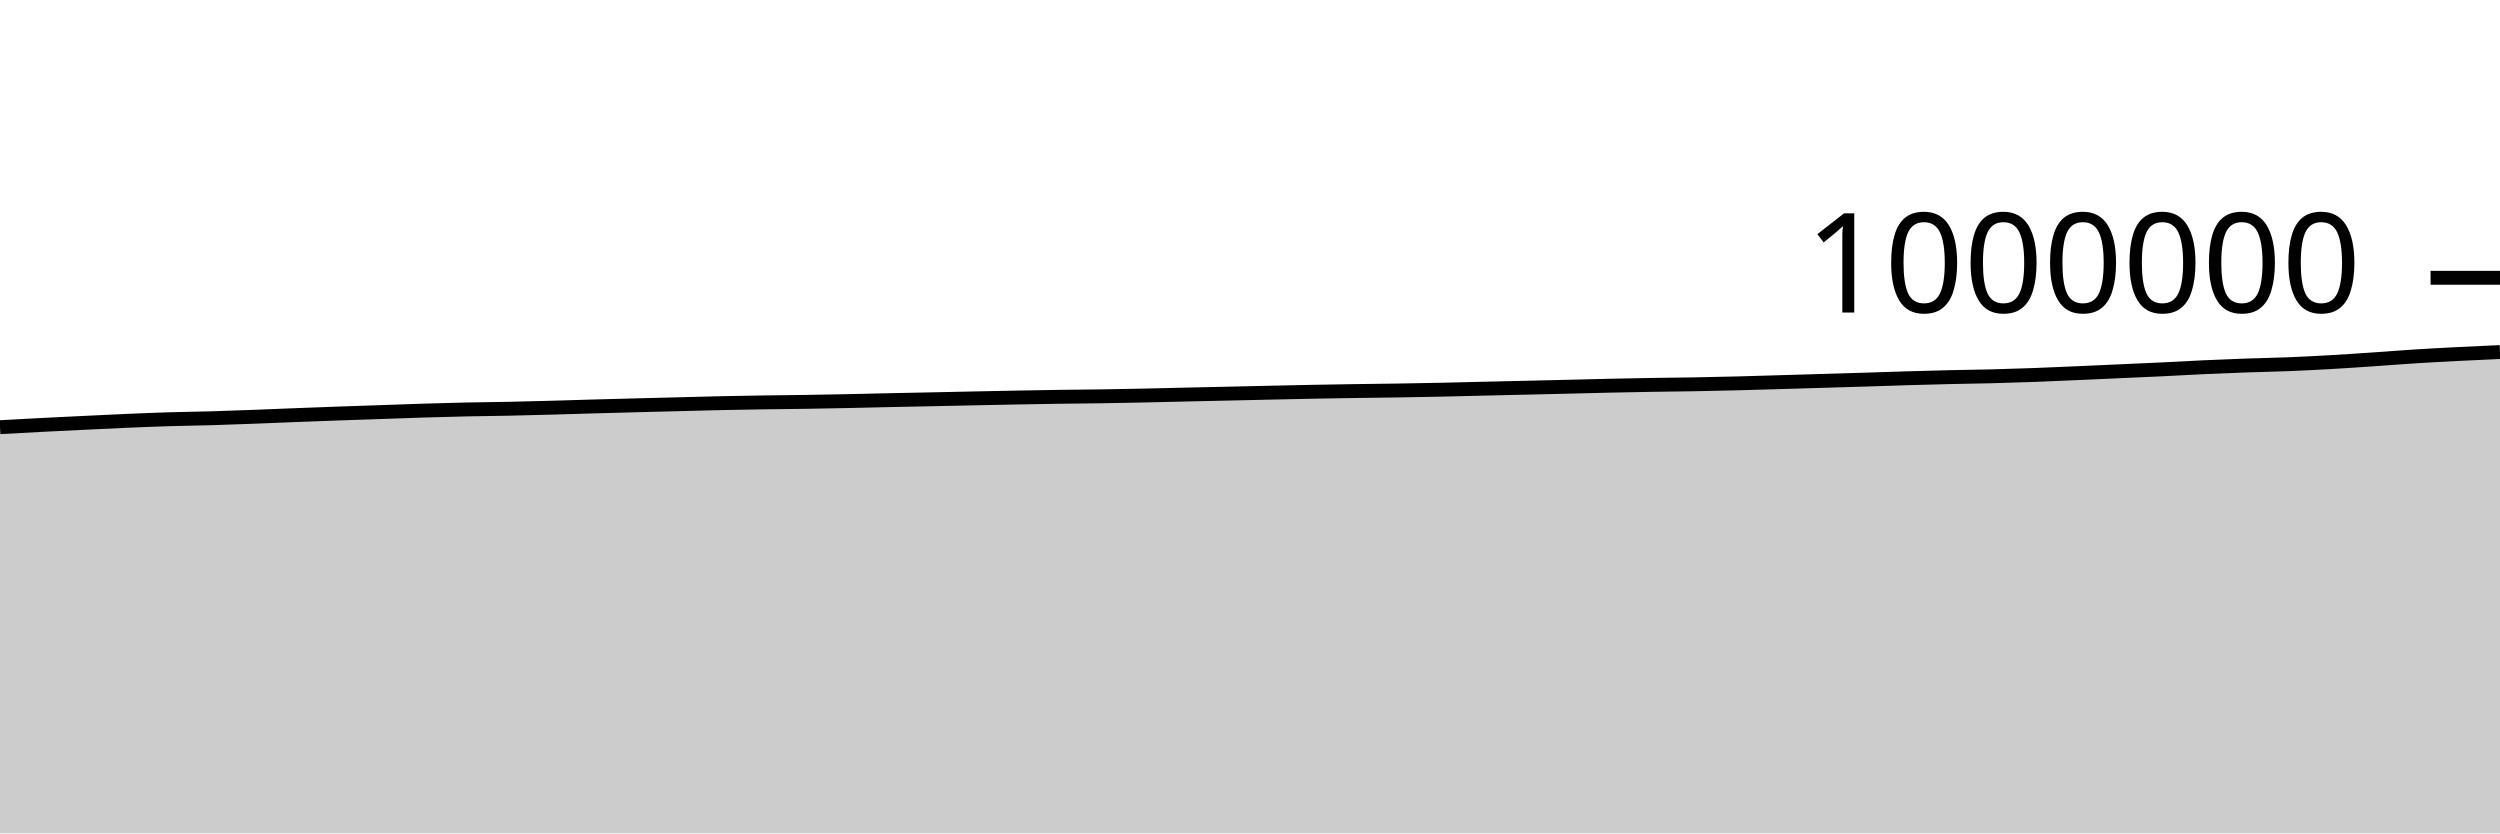
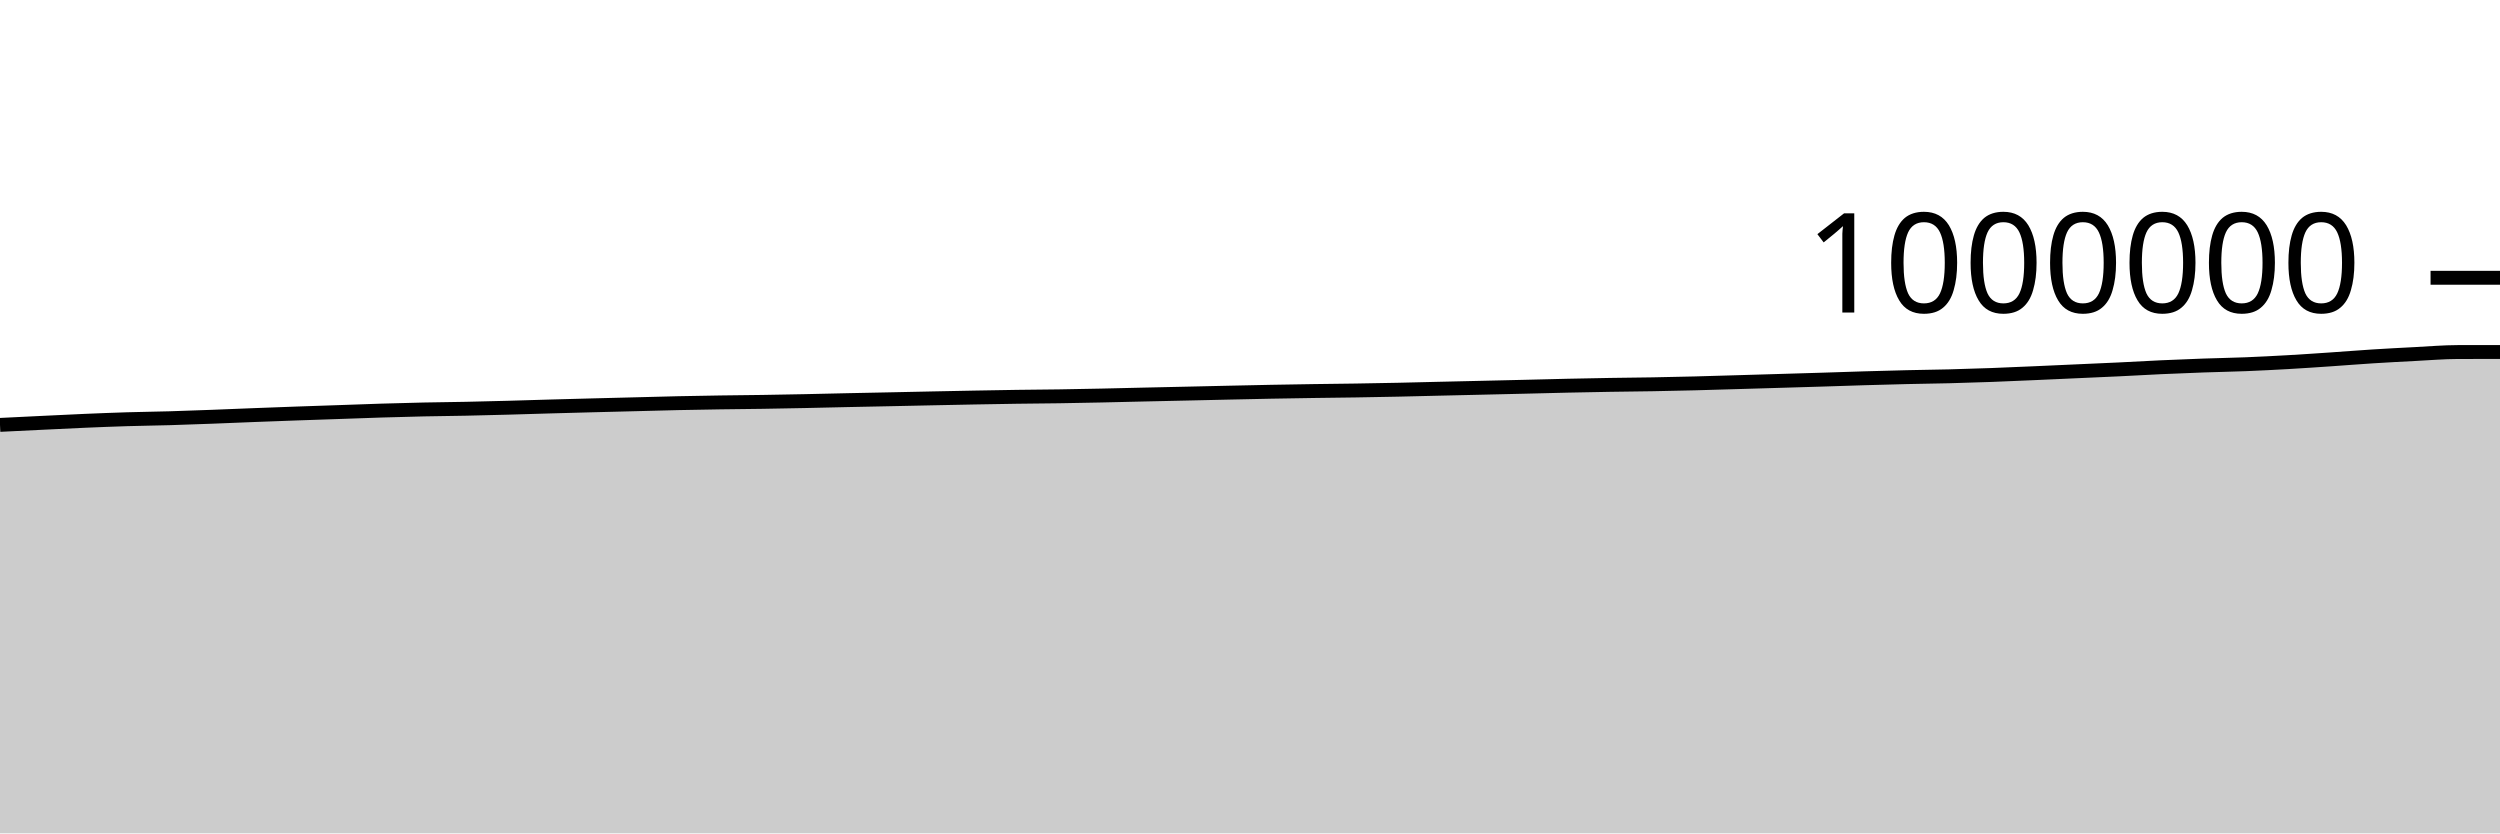
<svg xmlns="http://www.w3.org/2000/svg" viewBox="0 0 180 60">
  <g transform="translate(0,20)">
-     <path class="area" fill="rgba(0, 0, 0, 0.2)" d="M0,10.757C1.017,10.701,2.034,10.644,3.051,10.592C4.068,10.539,5.085,10.492,6.102,10.443C7.119,10.395,8.136,10.343,9.153,10.299C10.169,10.256,11.186,10.215,12.203,10.184C13.22,10.153,14.237,10.142,15.254,10.113C16.271,10.083,17.288,10.045,18.305,10.007C19.322,9.969,20.339,9.925,21.356,9.885C22.373,9.846,23.39,9.808,24.407,9.772C25.424,9.736,26.441,9.703,27.458,9.668C28.475,9.633,29.492,9.593,30.508,9.562C31.525,9.531,32.542,9.503,33.559,9.481C34.576,9.459,35.593,9.451,36.61,9.43C37.627,9.409,38.644,9.382,39.661,9.355C40.678,9.327,41.695,9.294,42.712,9.265C43.729,9.237,44.746,9.21,45.763,9.183C46.78,9.157,47.797,9.132,48.814,9.106C49.831,9.08,50.847,9.05,51.864,9.028C52.881,9.006,53.898,8.988,54.915,8.973C55.932,8.957,56.949,8.951,57.966,8.935C58.983,8.92,60,8.899,61.017,8.879C62.034,8.858,63.051,8.832,64.068,8.81C65.085,8.788,66.102,8.769,67.119,8.748C68.136,8.727,69.153,8.704,70.169,8.683C71.186,8.662,72.203,8.641,73.22,8.622C74.237,8.603,75.254,8.585,76.271,8.57C77.288,8.555,78.305,8.551,79.322,8.535C80.339,8.52,81.356,8.499,82.373,8.478C83.39,8.456,84.407,8.43,85.424,8.407C86.441,8.384,87.458,8.362,88.475,8.34C89.492,8.317,90.508,8.294,91.525,8.271C92.542,8.249,93.559,8.225,94.576,8.206C95.593,8.186,96.61,8.17,97.627,8.155C98.644,8.139,99.661,8.13,100.678,8.115C101.695,8.099,102.712,8.081,103.729,8.059C104.746,8.038,105.763,8.01,106.78,7.986C107.797,7.963,108.814,7.94,109.831,7.916C110.847,7.893,111.864,7.87,112.881,7.845C113.898,7.821,114.915,7.792,115.932,7.77C116.949,7.748,117.966,7.727,118.983,7.711C120,7.694,121.017,7.687,122.034,7.669C123.051,7.651,124.068,7.628,125.085,7.603C126.102,7.577,127.119,7.544,128.136,7.515C129.153,7.485,130.169,7.455,131.186,7.425C132.203,7.395,133.22,7.366,134.237,7.334C135.254,7.302,136.271,7.266,137.288,7.236C138.305,7.206,139.322,7.178,140.339,7.154C141.356,7.131,142.373,7.12,143.39,7.094C144.407,7.068,145.424,7.036,146.441,6.999C147.458,6.961,148.475,6.915,149.492,6.871C150.508,6.827,151.525,6.78,152.542,6.734C153.559,6.688,154.576,6.645,155.593,6.597C156.61,6.548,157.627,6.488,158.644,6.441C159.661,6.394,160.678,6.353,161.695,6.317C162.712,6.281,163.729,6.264,164.746,6.224C165.763,6.183,166.78,6.131,167.797,6.073C168.814,6.015,169.831,5.945,170.847,5.876C171.864,5.807,172.881,5.724,173.898,5.66C174.915,5.596,175.932,5.542,176.949,5.49C177.966,5.438,178.983,5.392,180,5.347L180,40C178.983,40,177.966,40,176.949,40C175.932,40,174.915,40,173.898,40C172.881,40,171.864,40,170.847,40C169.831,40,168.814,40,167.797,40C166.78,40,165.763,40,164.746,40C163.729,40,162.712,40,161.695,40C160.678,40,159.661,40,158.644,40C157.627,40,156.61,40,155.593,40C154.576,40,153.559,40,152.542,40C151.525,40,150.508,40,149.492,40C148.475,40,147.458,40,146.441,40C145.424,40,144.407,40,143.39,40C142.373,40,141.356,40,140.339,40C139.322,40,138.305,40,137.288,40C136.271,40,135.254,40,134.237,40C133.22,40,132.203,40,131.186,40C130.169,40,129.153,40,128.136,40C127.119,40,126.102,40,125.085,40C124.068,40,123.051,40,122.034,40C121.017,40,120,40,118.983,40C117.966,40,116.949,40,115.932,40C114.915,40,113.898,40,112.881,40C111.864,40,110.847,40,109.831,40C108.814,40,107.797,40,106.78,40C105.763,40,104.746,40,103.729,40C102.712,40,101.695,40,100.678,40C99.661,40,98.644,40,97.627,40C96.61,40,95.593,40,94.576,40C93.559,40,92.542,40,91.525,40C90.508,40,89.492,40,88.475,40C87.458,40,86.441,40,85.424,40C84.407,40,83.39,40,82.373,40C81.356,40,80.339,40,79.322,40C78.305,40,77.288,40,76.271,40C75.254,40,74.237,40,73.22,40C72.203,40,71.186,40,70.169,40C69.153,40,68.136,40,67.119,40C66.102,40,65.085,40,64.068,40C63.051,40,62.034,40,61.017,40C60,40,58.983,40,57.966,40C56.949,40,55.932,40,54.915,40C53.898,40,52.881,40,51.864,40C50.847,40,49.831,40,48.814,40C47.797,40,46.78,40,45.763,40C44.746,40,43.729,40,42.712,40C41.695,40,40.678,40,39.661,40C38.644,40,37.627,40,36.61,40C35.593,40,34.576,40,33.559,40C32.542,40,31.525,40,30.508,40C29.492,40,28.475,40,27.458,40C26.441,40,25.424,40,24.407,40C23.39,40,22.373,40,21.356,40C20.339,40,19.322,40,18.305,40C17.288,40,16.271,40,15.254,40C14.237,40,13.22,40,12.203,40C11.186,40,10.169,40,9.153,40C8.136,40,7.119,40,6.102,40C5.085,40,4.068,40,3.051,40C2.034,40,1.017,40,0,40Z" />
-     <path class="line" stroke="black" fill="none" d="M0,10.757C1.017,10.701,2.034,10.644,3.051,10.592C4.068,10.539,5.085,10.492,6.102,10.443C7.119,10.395,8.136,10.343,9.153,10.299C10.169,10.256,11.186,10.215,12.203,10.184C13.22,10.153,14.237,10.142,15.254,10.113C16.271,10.083,17.288,10.045,18.305,10.007C19.322,9.969,20.339,9.925,21.356,9.885C22.373,9.846,23.39,9.808,24.407,9.772C25.424,9.736,26.441,9.703,27.458,9.668C28.475,9.633,29.492,9.593,30.508,9.562C31.525,9.531,32.542,9.503,33.559,9.481C34.576,9.459,35.593,9.451,36.61,9.43C37.627,9.409,38.644,9.382,39.661,9.355C40.678,9.327,41.695,9.294,42.712,9.265C43.729,9.237,44.746,9.21,45.763,9.183C46.78,9.157,47.797,9.132,48.814,9.106C49.831,9.08,50.847,9.05,51.864,9.028C52.881,9.006,53.898,8.988,54.915,8.973C55.932,8.957,56.949,8.951,57.966,8.935C58.983,8.92,60,8.899,61.017,8.879C62.034,8.858,63.051,8.832,64.068,8.81C65.085,8.788,66.102,8.769,67.119,8.748C68.136,8.727,69.153,8.704,70.169,8.683C71.186,8.662,72.203,8.641,73.22,8.622C74.237,8.603,75.254,8.585,76.271,8.57C77.288,8.555,78.305,8.551,79.322,8.535C80.339,8.52,81.356,8.499,82.373,8.478C83.39,8.456,84.407,8.43,85.424,8.407C86.441,8.384,87.458,8.362,88.475,8.34C89.492,8.317,90.508,8.294,91.525,8.271C92.542,8.249,93.559,8.225,94.576,8.206C95.593,8.186,96.61,8.17,97.627,8.155C98.644,8.139,99.661,8.13,100.678,8.115C101.695,8.099,102.712,8.081,103.729,8.059C104.746,8.038,105.763,8.01,106.78,7.986C107.797,7.963,108.814,7.94,109.831,7.916C110.847,7.893,111.864,7.87,112.881,7.845C113.898,7.821,114.915,7.792,115.932,7.77C116.949,7.748,117.966,7.727,118.983,7.711C120,7.694,121.017,7.687,122.034,7.669C123.051,7.651,124.068,7.628,125.085,7.603C126.102,7.577,127.119,7.544,128.136,7.515C129.153,7.485,130.169,7.455,131.186,7.425C132.203,7.395,133.22,7.366,134.237,7.334C135.254,7.302,136.271,7.266,137.288,7.236C138.305,7.206,139.322,7.178,140.339,7.154C141.356,7.131,142.373,7.12,143.39,7.094C144.407,7.068,145.424,7.036,146.441,6.999C147.458,6.961,148.475,6.915,149.492,6.871C150.508,6.827,151.525,6.78,152.542,6.734C153.559,6.688,154.576,6.645,155.593,6.597C156.61,6.548,157.627,6.488,158.644,6.441C159.661,6.394,160.678,6.353,161.695,6.317C162.712,6.281,163.729,6.264,164.746,6.224C165.763,6.183,166.78,6.131,167.797,6.073C168.814,6.015,169.831,5.945,170.847,5.876C171.864,5.807,172.881,5.724,173.898,5.66C174.915,5.596,175.932,5.542,176.949,5.49C177.966,5.438,178.983,5.392,180,5.347" />
+     <path class="area" fill="rgba(0, 0, 0, 0.2)" d="M0,10.592C1.017,10.542,2.034,10.492,3.051,10.443C4.068,10.395,5.085,10.343,6.102,10.299C7.119,10.256,8.136,10.215,9.153,10.184C10.169,10.153,11.186,10.142,12.203,10.113C13.22,10.083,14.237,10.045,15.254,10.007C16.271,9.969,17.288,9.925,18.305,9.885C19.322,9.846,20.339,9.808,21.356,9.772C22.373,9.736,23.39,9.703,24.407,9.668C25.424,9.633,26.441,9.593,27.458,9.562C28.475,9.531,29.492,9.503,30.508,9.481C31.525,9.459,32.542,9.451,33.559,9.43C34.576,9.409,35.593,9.382,36.61,9.355C37.627,9.327,38.644,9.294,39.661,9.265C40.678,9.237,41.695,9.21,42.712,9.183C43.729,9.157,44.746,9.132,45.763,9.106C46.78,9.08,47.797,9.05,48.814,9.028C49.831,9.006,50.847,8.988,51.864,8.973C52.881,8.957,53.898,8.951,54.915,8.935C55.932,8.92,56.949,8.899,57.966,8.879C58.983,8.858,60,8.832,61.017,8.81C62.034,8.788,63.051,8.769,64.068,8.748C65.085,8.727,66.102,8.704,67.119,8.683C68.136,8.662,69.153,8.641,70.169,8.622C71.186,8.603,72.203,8.585,73.22,8.57C74.237,8.555,75.254,8.551,76.271,8.535C77.288,8.52,78.305,8.499,79.322,8.478C80.339,8.456,81.356,8.43,82.373,8.407C83.39,8.384,84.407,8.362,85.424,8.34C86.441,8.317,87.458,8.294,88.475,8.271C89.492,8.249,90.508,8.225,91.525,8.206C92.542,8.186,93.559,8.17,94.576,8.155C95.593,8.139,96.61,8.13,97.627,8.115C98.644,8.099,99.661,8.081,100.678,8.059C101.695,8.038,102.712,8.01,103.729,7.986C104.746,7.963,105.763,7.94,106.78,7.916C107.797,7.893,108.814,7.87,109.831,7.845C110.847,7.821,111.864,7.792,112.881,7.77C113.898,7.748,114.915,7.727,115.932,7.711C116.949,7.694,117.966,7.687,118.983,7.669C120,7.651,121.017,7.628,122.034,7.603C123.051,7.577,124.068,7.544,125.085,7.515C126.102,7.485,127.119,7.455,128.136,7.425C129.153,7.395,130.169,7.366,131.186,7.334C132.203,7.302,133.22,7.266,134.237,7.236C135.254,7.206,136.271,7.178,137.288,7.154C138.305,7.131,139.322,7.12,140.339,7.094C141.356,7.068,142.373,7.036,143.39,6.999C144.407,6.961,145.424,6.915,146.441,6.871C147.458,6.827,148.475,6.78,149.492,6.734C150.508,6.688,151.525,6.645,152.542,6.597C153.559,6.548,154.576,6.488,155.593,6.441C156.61,6.394,157.627,6.353,158.644,6.317C159.661,6.281,160.678,6.264,161.695,6.224C162.712,6.183,163.729,6.131,164.746,6.073C165.763,6.015,166.78,5.945,167.797,5.876C168.814,5.807,169.831,5.724,170.847,5.66C171.864,5.596,172.881,5.542,173.898,5.49C174.915,5.438,175.932,5.35,176.949,5.347C177.966,5.344,178.983,5.343,180,5.343L180,40C178.983,40,177.966,40,176.949,40C175.932,40,174.915,40,173.898,40C172.881,40,171.864,40,170.847,40C169.831,40,168.814,40,167.797,40C166.78,40,165.763,40,164.746,40C163.729,40,162.712,40,161.695,40C160.678,40,159.661,40,158.644,40C157.627,40,156.61,40,155.593,40C154.576,40,153.559,40,152.542,40C151.525,40,150.508,40,149.492,40C148.475,40,147.458,40,146.441,40C145.424,40,144.407,40,143.39,40C142.373,40,141.356,40,140.339,40C139.322,40,138.305,40,137.288,40C136.271,40,135.254,40,134.237,40C133.22,40,132.203,40,131.186,40C130.169,40,129.153,40,128.136,40C127.119,40,126.102,40,125.085,40C124.068,40,123.051,40,122.034,40C121.017,40,120,40,118.983,40C117.966,40,116.949,40,115.932,40C114.915,40,113.898,40,112.881,40C111.864,40,110.847,40,109.831,40C108.814,40,107.797,40,106.78,40C105.763,40,104.746,40,103.729,40C102.712,40,101.695,40,100.678,40C99.661,40,98.644,40,97.627,40C96.61,40,95.593,40,94.576,40C93.559,40,92.542,40,91.525,40C90.508,40,89.492,40,88.475,40C87.458,40,86.441,40,85.424,40C84.407,40,83.39,40,82.373,40C81.356,40,80.339,40,79.322,40C78.305,40,77.288,40,76.271,40C75.254,40,74.237,40,73.22,40C72.203,40,71.186,40,70.169,40C69.153,40,68.136,40,67.119,40C66.102,40,65.085,40,64.068,40C63.051,40,62.034,40,61.017,40C60,40,58.983,40,57.966,40C56.949,40,55.932,40,54.915,40C53.898,40,52.881,40,51.864,40C50.847,40,49.831,40,48.814,40C47.797,40,46.78,40,45.763,40C44.746,40,43.729,40,42.712,40C41.695,40,40.678,40,39.661,40C38.644,40,37.627,40,36.61,40C35.593,40,34.576,40,33.559,40C32.542,40,31.525,40,30.508,40C29.492,40,28.475,40,27.458,40C26.441,40,25.424,40,24.407,40C23.39,40,22.373,40,21.356,40C20.339,40,19.322,40,18.305,40C17.288,40,16.271,40,15.254,40C14.237,40,13.22,40,12.203,40C11.186,40,10.169,40,9.153,40C8.136,40,7.119,40,6.102,40C5.085,40,4.068,40,3.051,40C2.034,40,1.017,40,0,40Z" />
+     <path class="line" stroke="black" fill="none" d="M0,10.592C1.017,10.542,2.034,10.492,3.051,10.443C4.068,10.395,5.085,10.343,6.102,10.299C7.119,10.256,8.136,10.215,9.153,10.184C10.169,10.153,11.186,10.142,12.203,10.113C13.22,10.083,14.237,10.045,15.254,10.007C16.271,9.969,17.288,9.925,18.305,9.885C19.322,9.846,20.339,9.808,21.356,9.772C22.373,9.736,23.39,9.703,24.407,9.668C25.424,9.633,26.441,9.593,27.458,9.562C28.475,9.531,29.492,9.503,30.508,9.481C31.525,9.459,32.542,9.451,33.559,9.43C34.576,9.409,35.593,9.382,36.61,9.355C37.627,9.327,38.644,9.294,39.661,9.265C40.678,9.237,41.695,9.21,42.712,9.183C43.729,9.157,44.746,9.132,45.763,9.106C46.78,9.08,47.797,9.05,48.814,9.028C49.831,9.006,50.847,8.988,51.864,8.973C52.881,8.957,53.898,8.951,54.915,8.935C55.932,8.92,56.949,8.899,57.966,8.879C58.983,8.858,60,8.832,61.017,8.81C62.034,8.788,63.051,8.769,64.068,8.748C65.085,8.727,66.102,8.704,67.119,8.683C68.136,8.662,69.153,8.641,70.169,8.622C71.186,8.603,72.203,8.585,73.22,8.57C74.237,8.555,75.254,8.551,76.271,8.535C77.288,8.52,78.305,8.499,79.322,8.478C80.339,8.456,81.356,8.43,82.373,8.407C83.39,8.384,84.407,8.362,85.424,8.34C86.441,8.317,87.458,8.294,88.475,8.271C89.492,8.249,90.508,8.225,91.525,8.206C92.542,8.186,93.559,8.17,94.576,8.155C95.593,8.139,96.61,8.13,97.627,8.115C98.644,8.099,99.661,8.081,100.678,8.059C101.695,8.038,102.712,8.01,103.729,7.986C104.746,7.963,105.763,7.94,106.78,7.916C107.797,7.893,108.814,7.87,109.831,7.845C110.847,7.821,111.864,7.792,112.881,7.77C113.898,7.748,114.915,7.727,115.932,7.711C116.949,7.694,117.966,7.687,118.983,7.669C120,7.651,121.017,7.628,122.034,7.603C123.051,7.577,124.068,7.544,125.085,7.515C126.102,7.485,127.119,7.455,128.136,7.425C129.153,7.395,130.169,7.366,131.186,7.334C132.203,7.302,133.22,7.266,134.237,7.236C135.254,7.206,136.271,7.178,137.288,7.154C138.305,7.131,139.322,7.12,140.339,7.094C141.356,7.068,142.373,7.036,143.39,6.999C144.407,6.961,145.424,6.915,146.441,6.871C147.458,6.827,148.475,6.78,149.492,6.734C150.508,6.688,151.525,6.645,152.542,6.597C153.559,6.548,154.576,6.488,155.593,6.441C156.61,6.394,157.627,6.353,158.644,6.317C159.661,6.281,160.678,6.264,161.695,6.224C162.712,6.183,163.729,6.131,164.746,6.073C165.763,6.015,166.78,5.945,167.797,5.876C168.814,5.807,169.831,5.724,170.847,5.66C171.864,5.596,172.881,5.542,173.898,5.49C174.915,5.438,175.932,5.35,176.949,5.347C177.966,5.344,178.983,5.343,180,5.343" />
    <path class="axis-ceiling" stroke-width="1" stroke="black" fill="none" d="M175,0L180,0" />
    <text class="axis-ceiling-label" font-family="sans-serif" text-anchor="end" font-size="10px" x="170" y="2.5">1000000</text>
  </g>
</svg>
